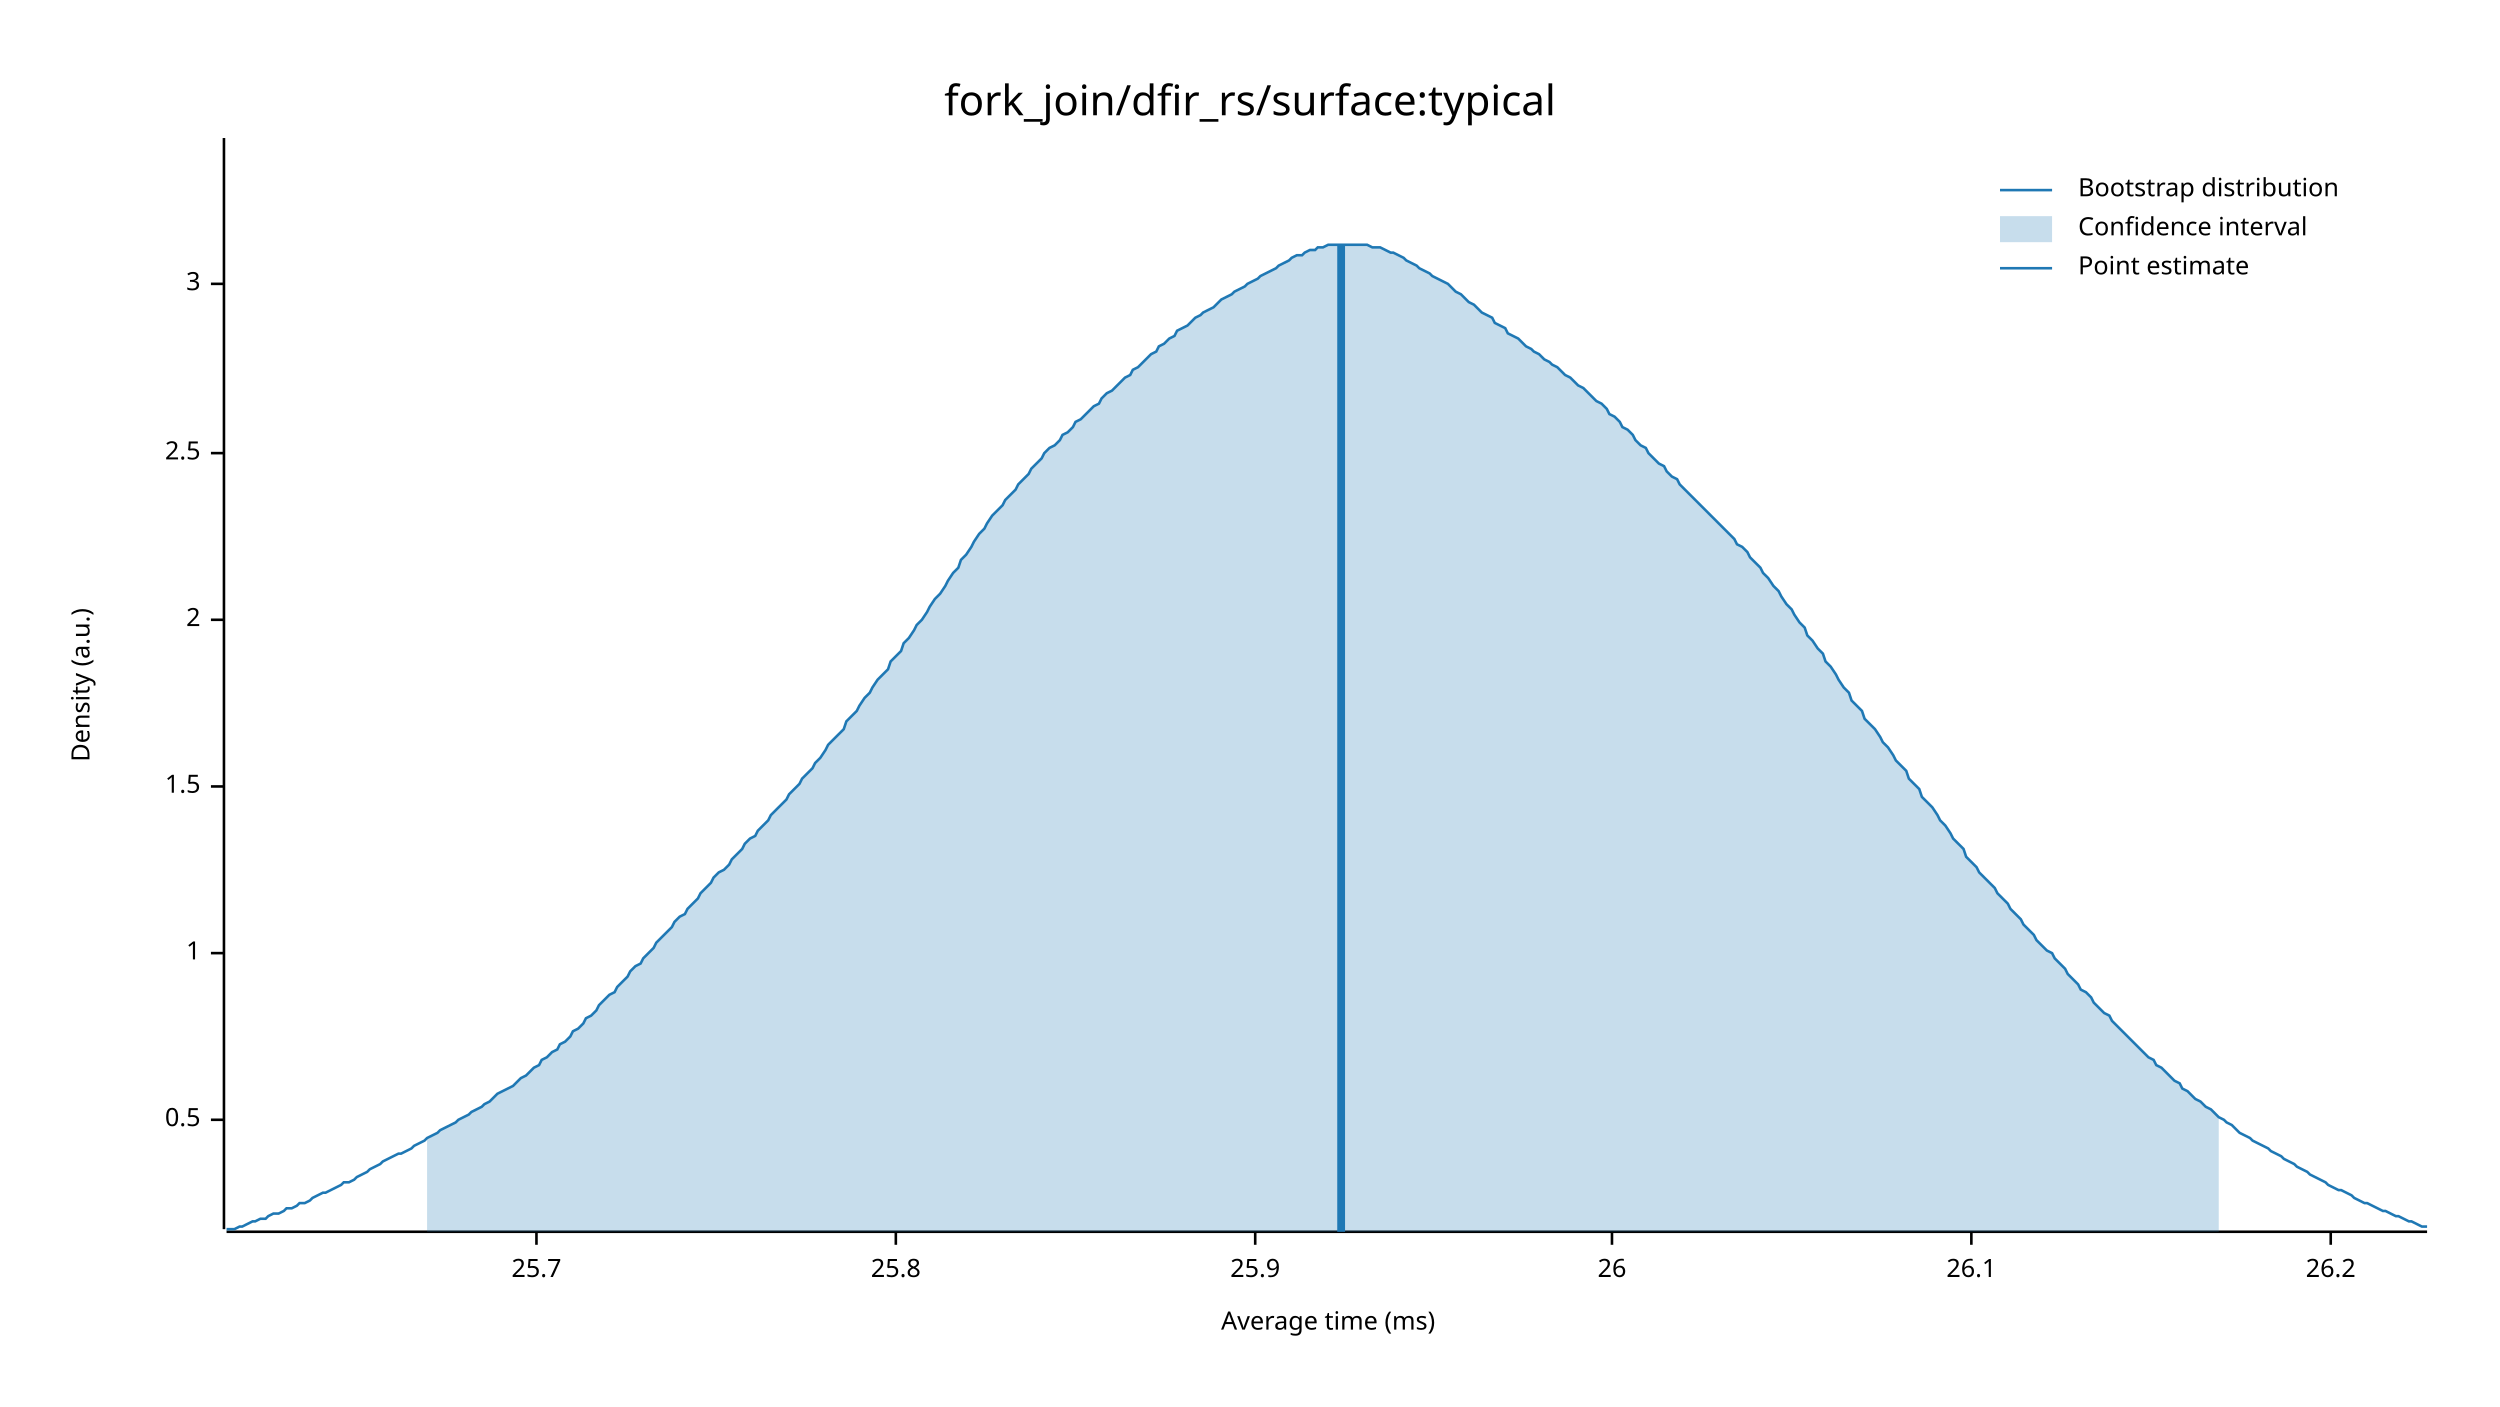
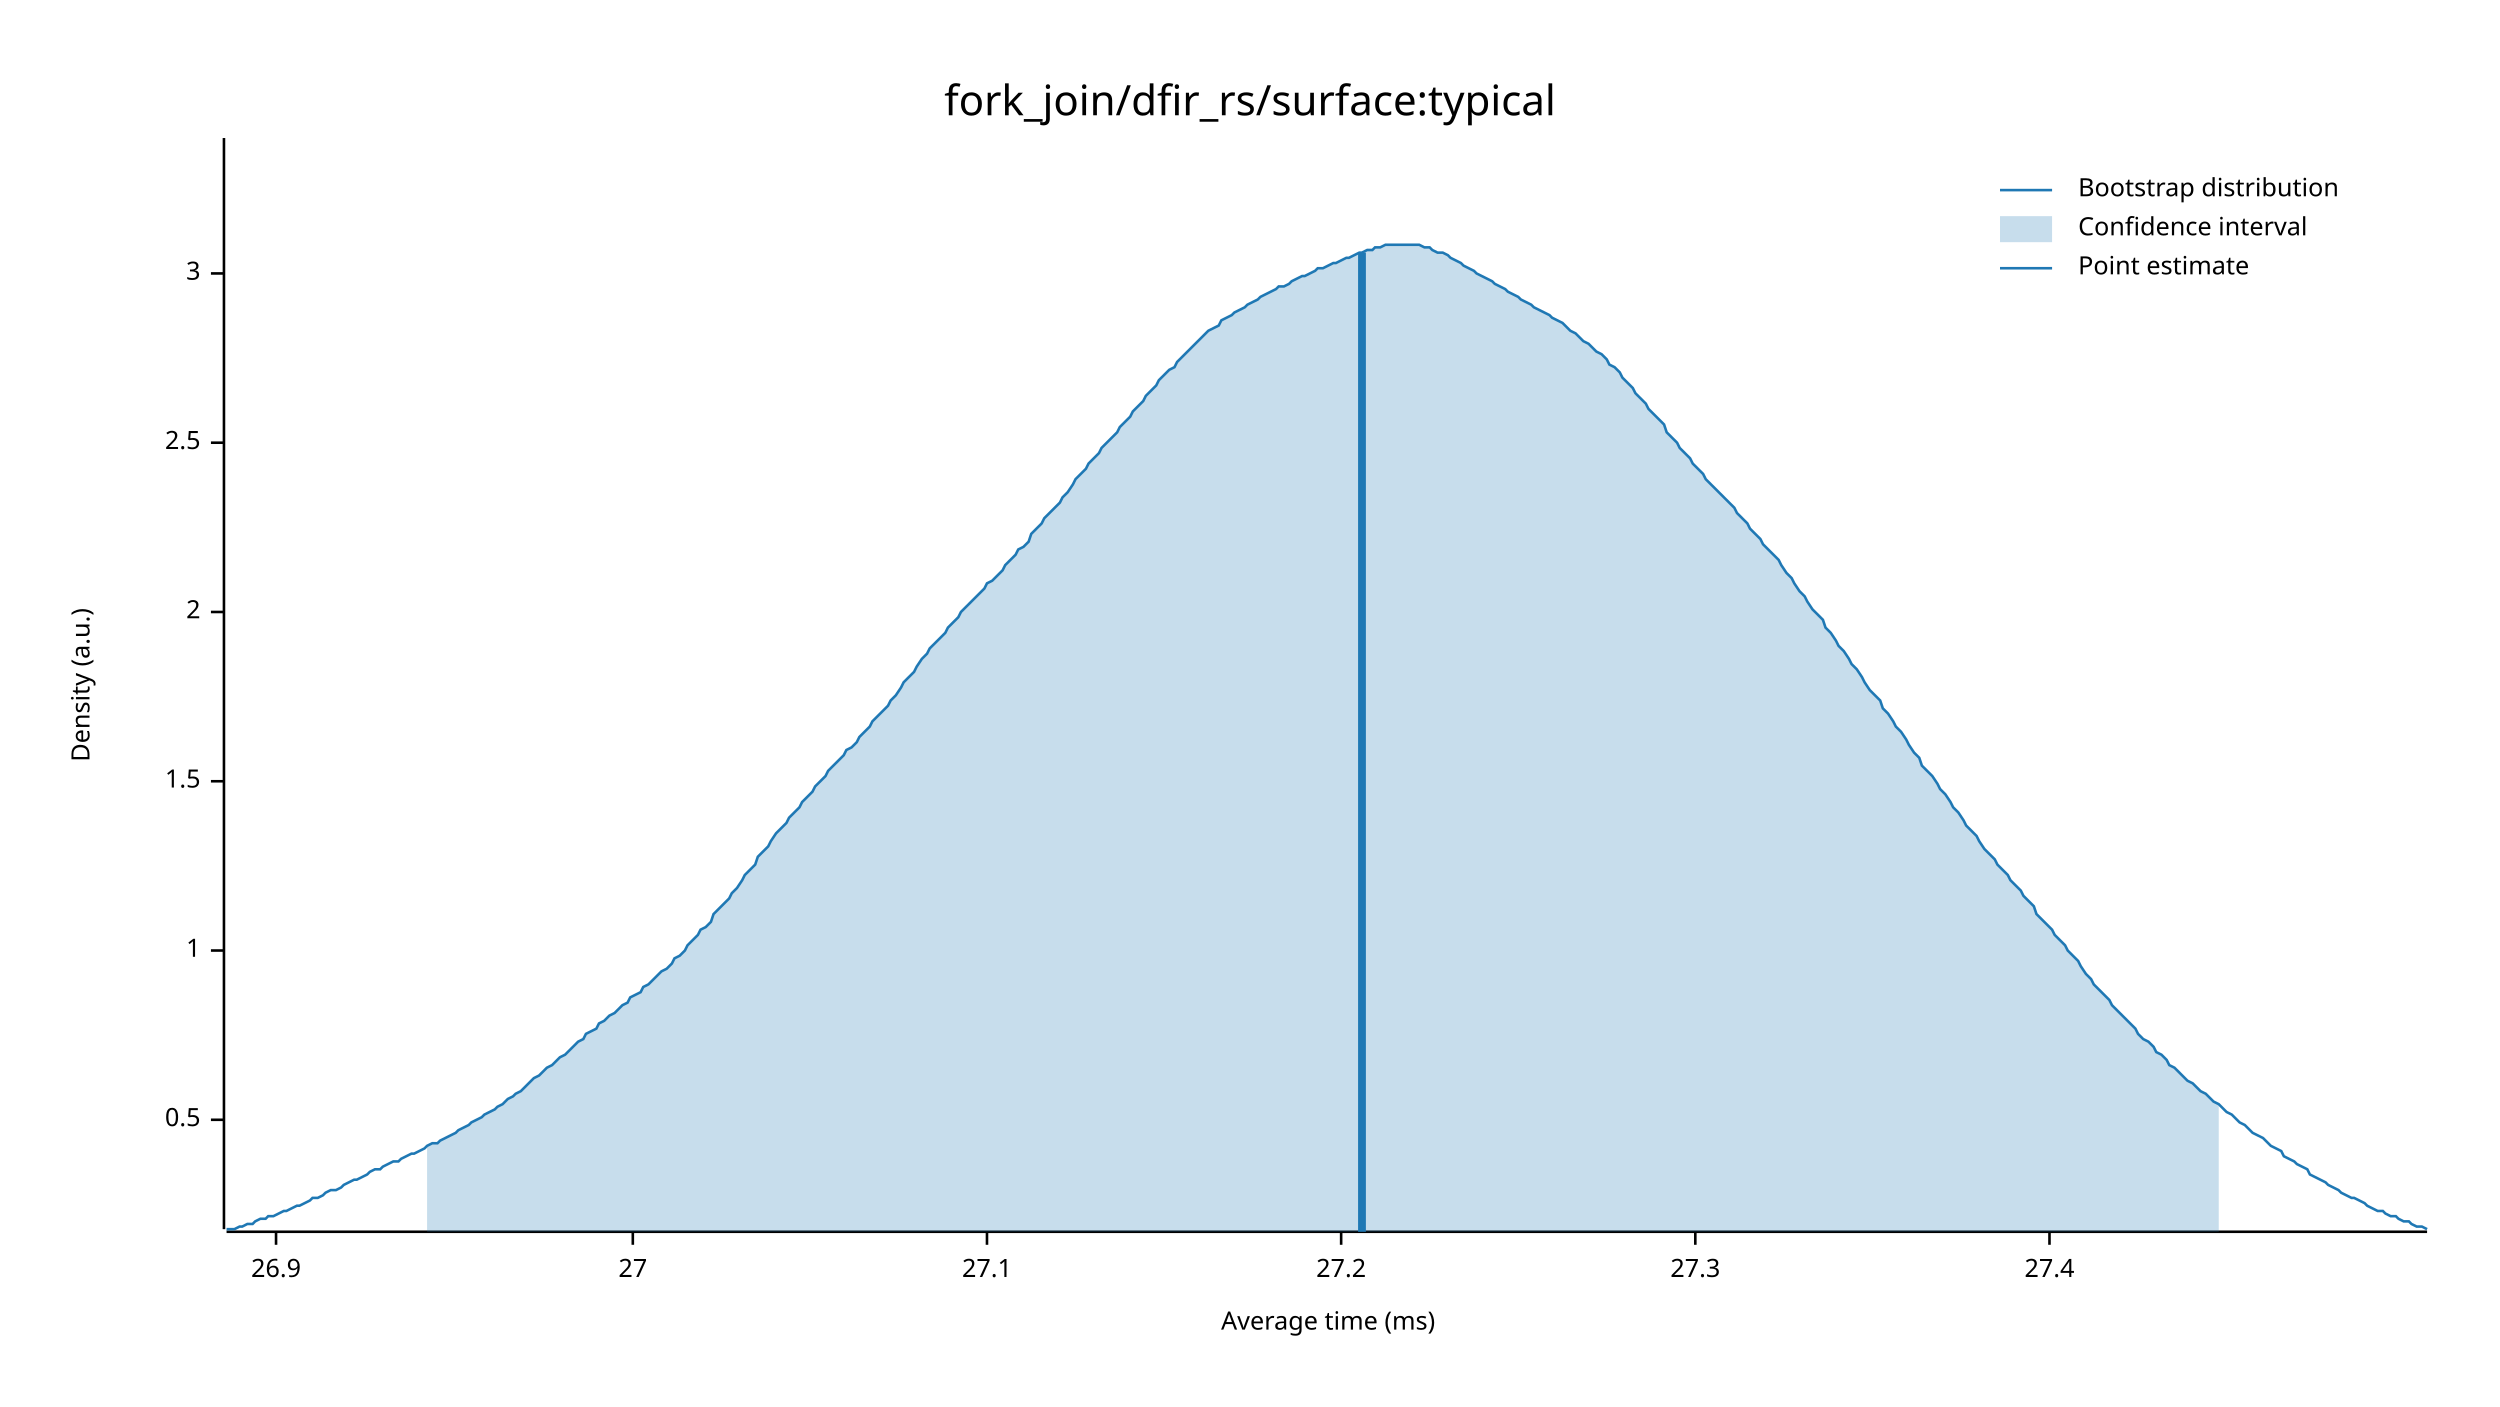
<svg xmlns="http://www.w3.org/2000/svg" width="960" height="540" viewBox="0 0 960 540">
  <text x="480" y="32" dy="0.76em" text-anchor="middle" font-family="sans-serif" font-size="16.129" opacity="1" fill="#000000">
fork_join/dfir_rs/surface:typical
</text>
  <text x="27" y="263" dy="0.76em" text-anchor="middle" font-family="sans-serif" font-size="9.677" opacity="1" fill="#000000" transform="rotate(270, 27, 263)">
Density (a.u.)
</text>
  <text x="510" y="513" dy="-0.5ex" text-anchor="middle" font-family="sans-serif" font-size="9.677" opacity="1" fill="#000000">
Average time (ms)
</text>
  <polyline fill="none" opacity="1" stroke="#000000" stroke-width="1" points="86,53 86,472 " />
  <text x="77" y="430" dy="0.5ex" text-anchor="end" font-family="sans-serif" font-size="9.677" opacity="1" fill="#000000">
0.5
</text>
  <polyline fill="none" opacity="1" stroke="#000000" stroke-width="1" points="81,430 86,430 " />
-   <text x="77" y="366" dy="0.5ex" text-anchor="end" font-family="sans-serif" font-size="9.677" opacity="1" fill="#000000">
+   <text x="77" y="365" dy="0.5ex" text-anchor="end" font-family="sans-serif" font-size="9.677" opacity="1" fill="#000000">
1
</text>
-   <polyline fill="none" opacity="1" stroke="#000000" stroke-width="1" points="81,366 86,366 " />
-   <text x="77" y="302" dy="0.5ex" text-anchor="end" font-family="sans-serif" font-size="9.677" opacity="1" fill="#000000">
+   <polyline fill="none" opacity="1" stroke="#000000" stroke-width="1" points="81,365 86,365 " />
+   <text x="77" y="300" dy="0.5ex" text-anchor="end" font-family="sans-serif" font-size="9.677" opacity="1" fill="#000000">
1.5
</text>
-   <polyline fill="none" opacity="1" stroke="#000000" stroke-width="1" points="81,302 86,302 " />
-   <text x="77" y="238" dy="0.5ex" text-anchor="end" font-family="sans-serif" font-size="9.677" opacity="1" fill="#000000">
+   <polyline fill="none" opacity="1" stroke="#000000" stroke-width="1" points="81,300 86,300 " />
+   <text x="77" y="235" dy="0.5ex" text-anchor="end" font-family="sans-serif" font-size="9.677" opacity="1" fill="#000000">
2
</text>
-   <polyline fill="none" opacity="1" stroke="#000000" stroke-width="1" points="81,238 86,238 " />
-   <text x="77" y="174" dy="0.5ex" text-anchor="end" font-family="sans-serif" font-size="9.677" opacity="1" fill="#000000">
+   <polyline fill="none" opacity="1" stroke="#000000" stroke-width="1" points="81,235 86,235 " />
+   <text x="77" y="170" dy="0.5ex" text-anchor="end" font-family="sans-serif" font-size="9.677" opacity="1" fill="#000000">
2.5
</text>
-   <polyline fill="none" opacity="1" stroke="#000000" stroke-width="1" points="81,174 86,174 " />
-   <text x="77" y="109" dy="0.5ex" text-anchor="end" font-family="sans-serif" font-size="9.677" opacity="1" fill="#000000">
+   <polyline fill="none" opacity="1" stroke="#000000" stroke-width="1" points="81,170 86,170 " />
+   <text x="77" y="105" dy="0.5ex" text-anchor="end" font-family="sans-serif" font-size="9.677" opacity="1" fill="#000000">
3
</text>
-   <polyline fill="none" opacity="1" stroke="#000000" stroke-width="1" points="81,109 86,109 " />
+   <polyline fill="none" opacity="1" stroke="#000000" stroke-width="1" points="81,105 86,105 " />
  <polyline fill="none" opacity="1" stroke="#000000" stroke-width="1" points="87,473 932,473 " />
-   <text x="206" y="483" dy="0.76em" text-anchor="middle" font-family="sans-serif" font-size="9.677" opacity="1" fill="#000000">
- 25.7
+   <text x="106" y="483" dy="0.76em" text-anchor="middle" font-family="sans-serif" font-size="9.677" opacity="1" fill="#000000">
+ 26.9
</text>
-   <polyline fill="none" opacity="1" stroke="#000000" stroke-width="1" points="206,473 206,478 " />
-   <text x="344" y="483" dy="0.76em" text-anchor="middle" font-family="sans-serif" font-size="9.677" opacity="1" fill="#000000">
- 25.8
+   <polyline fill="none" opacity="1" stroke="#000000" stroke-width="1" points="106,473 106,478 " />
+   <text x="243" y="483" dy="0.76em" text-anchor="middle" font-family="sans-serif" font-size="9.677" opacity="1" fill="#000000">
+ 27
</text>
-   <polyline fill="none" opacity="1" stroke="#000000" stroke-width="1" points="344,473 344,478 " />
-   <text x="482" y="483" dy="0.76em" text-anchor="middle" font-family="sans-serif" font-size="9.677" opacity="1" fill="#000000">
- 25.9
+   <polyline fill="none" opacity="1" stroke="#000000" stroke-width="1" points="243,473 243,478 " />
+   <text x="379" y="483" dy="0.76em" text-anchor="middle" font-family="sans-serif" font-size="9.677" opacity="1" fill="#000000">
+ 27.1
</text>
-   <polyline fill="none" opacity="1" stroke="#000000" stroke-width="1" points="482,473 482,478 " />
-   <text x="619" y="483" dy="0.76em" text-anchor="middle" font-family="sans-serif" font-size="9.677" opacity="1" fill="#000000">
- 26
+   <polyline fill="none" opacity="1" stroke="#000000" stroke-width="1" points="379,473 379,478 " />
+   <text x="515" y="483" dy="0.76em" text-anchor="middle" font-family="sans-serif" font-size="9.677" opacity="1" fill="#000000">
+ 27.2
</text>
-   <polyline fill="none" opacity="1" stroke="#000000" stroke-width="1" points="619,473 619,478 " />
-   <text x="757" y="483" dy="0.76em" text-anchor="middle" font-family="sans-serif" font-size="9.677" opacity="1" fill="#000000">
- 26.1
+   <polyline fill="none" opacity="1" stroke="#000000" stroke-width="1" points="515,473 515,478 " />
+   <text x="651" y="483" dy="0.76em" text-anchor="middle" font-family="sans-serif" font-size="9.677" opacity="1" fill="#000000">
+ 27.3
</text>
-   <polyline fill="none" opacity="1" stroke="#000000" stroke-width="1" points="757,473 757,478 " />
-   <text x="895" y="483" dy="0.76em" text-anchor="middle" font-family="sans-serif" font-size="9.677" opacity="1" fill="#000000">
- 26.2
+   <polyline fill="none" opacity="1" stroke="#000000" stroke-width="1" points="651,473 651,478 " />
+   <text x="787" y="483" dy="0.76em" text-anchor="middle" font-family="sans-serif" font-size="9.677" opacity="1" fill="#000000">
+ 27.4
</text>
-   <polyline fill="none" opacity="1" stroke="#000000" stroke-width="1" points="895,473 895,478 " />
-   <polyline fill="none" opacity="1" stroke="#1F78B4" stroke-width="1" points="87,472 88,472 90,472 92,471 93,471 95,470 97,469 98,469 100,468 102,468 103,467 105,466 107,466 109,465 110,464 112,464 114,463 115,462 117,462 119,461 120,460 122,459 124,458 125,458 127,457 129,456 131,455 132,454 134,454 136,453 137,452 139,451 141,450 142,449 144,448 146,447 147,446 149,445 151,444 153,443 154,443 156,442 158,441 159,440 161,439 163,438 164,437 166,436 168,435 169,434 171,433 173,432 175,431 176,430 178,429 180,428 181,427 183,426 185,425 186,424 188,423 190,421 191,420 193,419 195,418 197,417 198,416 200,414 202,413 203,412 205,410 207,409 208,407 210,406 212,404 214,403 215,401 217,400 219,398 220,396 222,395 224,393 225,391 227,390 229,388 230,386 232,384 234,382 236,381 237,379 239,377 241,375 242,373 244,371 246,370 247,368 249,366 251,364 252,362 254,360 256,358 258,356 259,354 261,352 263,351 264,349 266,347 268,345 269,343 271,341 273,339 274,337 276,335 278,334 280,332 281,330 283,328 285,326 286,324 288,322 290,321 291,319 293,317 295,315 296,313 298,311 300,309 302,307 303,305 305,303 307,301 308,299 310,297 312,295 313,293 315,291 317,288 318,286 320,284 322,282 324,280 325,277 327,275 329,273 330,271 332,268 334,266 335,264 337,261 339,259 341,257 342,254 344,252 346,250 347,247 349,245 351,242 352,240 354,238 356,235 357,233 359,230 361,228 363,225 364,223 366,220 368,218 369,215 371,213 373,210 374,208 376,205 378,203 379,201 381,198 383,196 385,194 386,192 388,190 390,188 391,186 393,184 395,182 396,180 398,178 400,176 401,174 403,172 405,171 407,169 408,167 410,166 412,164 413,162 415,161 417,159 418,158 420,156 422,155 423,153 425,151 427,150 429,148 430,147 432,145 434,144 435,142 437,141 439,139 440,138 442,136 444,135 445,133 447,132 449,130 451,129 452,127 454,126 456,125 457,124 459,122 461,121 462,120 464,119 466,118 468,116 469,115 471,114 473,113 474,112 476,111 478,110 479,109 481,108 483,107 484,106 486,105 488,104 490,103 491,102 493,101 495,100 496,99 498,98 500,98 501,97 503,96 505,96 506,95 508,95 510,94 512,94 513,94 515,94 517,94 518,94 520,94 522,94 523,94 525,94 527,95 528,95 530,95 532,96 534,97 535,97 537,98 539,99 540,100 542,101 544,102 545,103 547,104 549,105 550,106 552,107 554,108 556,109 557,110 559,112 561,113 562,114 564,116 566,117 567,118 569,120 571,121 573,122 574,124 576,125 578,126 579,128 581,129 583,130 584,131 586,133 588,134 589,135 591,136 593,138 595,139 596,140 598,141 600,143 601,144 603,145 605,147 606,148 608,149 610,151 611,152 613,154 615,155 617,157 618,159 620,160 622,162 623,164 625,165 627,167 628,169 630,171 632,172 633,174 635,176 637,178 639,179 640,181 642,183 644,184 645,186 647,188 649,190 650,191 652,193 654,195 655,196 657,198 659,200 661,202 662,203 664,205 666,207 667,209 669,210 671,212 672,214 674,216 676,218 677,220 679,222 681,225 683,227 684,229 686,232 688,234 689,236 691,239 693,241 694,244 696,246 698,249 700,251 701,254 703,256 705,259 706,261 708,264 710,266 711,269 713,271 715,273 716,276 718,278 720,280 722,283 723,285 725,287 727,290 728,292 730,294 732,296 733,299 735,301 737,303 738,306 740,308 742,310 744,313 745,315 747,317 749,320 750,322 752,324 754,326 755,329 757,331 759,333 760,335 762,337 764,339 766,341 767,343 769,345 771,347 772,349 774,351 776,353 777,355 779,357 781,359 782,361 784,363 786,365 788,366 789,368 791,370 793,372 794,374 796,376 798,378 799,380 801,381 803,383 804,385 806,387 808,389 810,390 811,392 813,394 815,396 816,397 818,399 820,401 821,402 823,404 825,406 827,407 828,409 830,410 832,412 833,413 835,415 837,416 838,418 840,419 842,421 843,422 845,423 847,425 849,426 850,427 852,429 854,430 855,431 857,432 859,434 860,435 862,436 864,437 865,438 867,439 869,440 871,441 872,442 874,443 876,444 877,445 879,446 881,447 882,448 884,449 886,450 887,451 889,452 891,453 893,454 894,455 896,456 898,457 899,457 901,458 903,459 904,460 906,461 908,462 909,462 911,463 913,464 915,465 916,465 918,466 920,467 921,467 923,468 925,469 926,469 928,470 930,471 932,471 " />
-   <polygon opacity="0.25" fill="#1F78B4" points="164,437 166,436 168,435 169,434 171,433 173,432 175,431 176,430 178,429 180,428 181,427 183,426 185,425 186,424 188,423 190,421 191,420 193,419 195,418 197,417 198,416 200,414 202,413 203,412 205,410 207,409 208,407 210,406 212,404 214,403 215,401 217,400 219,398 220,396 222,395 224,393 225,391 227,390 229,388 230,386 232,384 234,382 236,381 237,379 239,377 241,375 242,373 244,371 246,370 247,368 249,366 251,364 252,362 254,360 256,358 258,356 259,354 261,352 263,351 264,349 266,347 268,345 269,343 271,341 273,339 274,337 276,335 278,334 280,332 281,330 283,328 285,326 286,324 288,322 290,321 291,319 293,317 295,315 296,313 298,311 300,309 302,307 303,305 305,303 307,301 308,299 310,297 312,295 313,293 315,291 317,288 318,286 320,284 322,282 324,280 325,277 327,275 329,273 330,271 332,268 334,266 335,264 337,261 339,259 341,257 342,254 344,252 346,250 347,247 349,245 351,242 352,240 354,238 356,235 357,233 359,230 361,228 363,225 364,223 366,220 368,218 369,215 371,213 373,210 374,208 376,205 378,203 379,201 381,198 383,196 385,194 386,192 388,190 390,188 391,186 393,184 395,182 396,180 398,178 400,176 401,174 403,172 405,171 407,169 408,167 410,166 412,164 413,162 415,161 417,159 418,158 420,156 422,155 423,153 425,151 427,150 429,148 430,147 432,145 434,144 435,142 437,141 439,139 440,138 442,136 444,135 445,133 447,132 449,130 451,129 452,127 454,126 456,125 457,124 459,122 461,121 462,120 464,119 466,118 468,116 469,115 471,114 473,113 474,112 476,111 478,110 479,109 481,108 483,107 484,106 486,105 488,104 490,103 491,102 493,101 495,100 496,99 498,98 500,98 501,97 503,96 505,96 506,95 508,95 510,94 512,94 513,94 515,94 517,94 518,94 520,94 522,94 523,94 525,94 527,95 528,95 530,95 532,96 534,97 535,97 537,98 539,99 540,100 542,101 544,102 545,103 547,104 549,105 550,106 552,107 554,108 556,109 557,110 559,112 561,113 562,114 564,116 566,117 567,118 569,120 571,121 573,122 574,124 576,125 578,126 579,128 581,129 583,130 584,131 586,133 588,134 589,135 591,136 593,138 595,139 596,140 598,141 600,143 601,144 603,145 605,147 606,148 608,149 610,151 611,152 613,154 615,155 617,157 618,159 620,160 622,162 623,164 625,165 627,167 628,169 630,171 632,172 633,174 635,176 637,178 639,179 640,181 642,183 644,184 645,186 647,188 649,190 650,191 652,193 654,195 655,196 657,198 659,200 661,202 662,203 664,205 666,207 667,209 669,210 671,212 672,214 674,216 676,218 677,220 679,222 681,225 683,227 684,229 686,232 688,234 689,236 691,239 693,241 694,244 696,246 698,249 700,251 701,254 703,256 705,259 706,261 708,264 710,266 711,269 713,271 715,273 716,276 718,278 720,280 722,283 723,285 725,287 727,290 728,292 730,294 732,296 733,299 735,301 737,303 738,306 740,308 742,310 744,313 745,315 747,317 749,320 750,322 752,324 754,326 755,329 757,331 759,333 760,335 762,337 764,339 766,341 767,343 769,345 771,347 772,349 774,351 776,353 777,355 779,357 781,359 782,361 784,363 786,365 788,366 789,368 791,370 793,372 794,374 796,376 798,378 799,380 801,381 803,383 804,385 806,387 808,389 810,390 811,392 813,394 815,396 816,397 818,399 820,401 821,402 823,404 825,406 827,407 828,409 830,410 832,412 833,413 835,415 837,416 838,418 840,419 842,421 843,422 845,423 847,425 849,426 850,427 852,429 852,473 164,473 " />
-   <polyline fill="none" opacity="1" stroke="#1F78B4" stroke-width="3" points="515,473 515,94 " />
+   <polyline fill="none" opacity="1" stroke="#000000" stroke-width="1" points="787,473 787,478 " />
+   <polyline fill="none" opacity="1" stroke="#1F78B4" stroke-width="1" points="87,472 88,472 90,472 92,471 93,471 95,470 97,470 98,469 100,468 102,468 103,467 105,467 107,466 109,465 110,465 112,464 114,463 115,463 117,462 119,461 120,460 122,460 124,459 125,458 127,457 129,457 131,456 132,455 134,454 136,453 137,453 139,452 141,451 142,450 144,449 146,449 147,448 149,447 151,446 153,446 154,445 156,444 158,443 159,443 161,442 163,441 164,440 166,439 168,439 169,438 171,437 173,436 175,435 176,434 178,433 180,432 181,431 183,430 185,429 186,428 188,427 190,426 191,425 193,424 195,422 197,421 198,420 200,419 202,417 203,416 205,414 207,413 208,412 210,410 212,409 214,407 215,406 217,405 219,403 220,402 222,400 224,399 225,397 227,396 229,395 230,393 232,392 234,390 236,389 237,388 239,386 241,385 242,383 244,382 246,381 247,379 249,378 251,376 252,375 254,373 256,372 258,370 259,368 261,367 263,365 264,363 266,361 268,359 269,357 271,356 273,354 274,351 276,349 278,347 280,345 281,343 283,341 285,338 286,336 288,334 290,332 291,329 293,327 295,325 296,323 298,320 300,318 302,316 303,314 305,312 307,310 308,308 310,306 312,304 313,302 315,300 317,298 318,296 320,294 322,292 324,290 325,288 327,287 329,285 330,283 332,281 334,279 335,277 337,275 339,273 341,271 342,269 344,267 346,264 347,262 349,260 351,258 352,256 354,253 356,251 357,249 359,247 361,245 363,243 364,241 366,239 368,237 369,235 371,233 373,231 374,230 376,228 378,226 379,224 381,223 383,221 385,219 386,217 388,215 390,213 391,211 393,210 395,208 396,205 398,203 400,201 401,199 403,197 405,195 407,193 408,191 410,189 412,186 413,184 415,182 417,180 418,178 420,176 422,174 423,172 425,170 427,168 429,166 430,164 432,162 434,160 435,158 437,156 439,154 440,152 442,150 444,148 445,146 447,144 449,142 451,141 452,139 454,137 456,135 457,134 459,132 461,130 462,129 464,127 466,126 468,125 469,123 471,122 473,121 474,120 476,119 478,118 479,117 481,116 483,115 484,114 486,113 488,112 490,111 491,110 493,110 495,109 496,108 498,107 500,106 501,106 503,105 505,104 506,103 508,103 510,102 512,101 513,101 515,100 517,99 518,99 520,98 522,97 523,97 525,96 527,96 528,95 530,95 532,94 534,94 535,94 537,94 539,94 540,94 542,94 544,94 545,94 547,95 549,95 550,96 552,97 554,97 556,98 557,99 559,100 561,101 562,102 564,103 566,104 567,105 569,106 571,107 573,108 574,109 576,110 578,111 579,112 581,113 583,114 584,115 586,116 588,117 589,118 591,119 593,120 595,121 596,122 598,123 600,124 601,125 603,127 605,128 606,129 608,131 610,132 611,133 613,135 615,136 617,138 618,140 620,141 622,143 623,145 625,147 627,149 628,151 630,153 632,155 633,157 635,159 637,161 639,163 640,166 642,168 644,170 645,172 647,174 649,176 650,178 652,180 654,182 655,184 657,186 659,188 661,190 662,191 664,193 666,195 667,197 669,199 671,201 672,203 674,205 676,207 677,209 679,211 681,213 683,215 684,217 686,220 688,222 689,224 691,227 693,229 694,231 696,234 698,236 700,238 701,241 703,243 705,246 706,248 708,250 710,253 711,255 713,257 715,260 716,262 718,265 720,267 722,269 723,272 725,274 727,277 728,279 730,281 732,284 733,286 735,289 737,291 738,294 740,296 742,298 744,301 745,303 747,305 749,308 750,310 752,312 754,315 755,317 757,319 759,321 760,323 762,326 764,328 766,330 767,332 769,334 771,336 772,338 774,340 776,342 777,344 779,346 781,348 782,351 784,353 786,355 788,357 789,359 791,361 793,363 794,365 796,367 798,369 799,371 801,374 803,376 804,378 806,380 808,382 810,384 811,386 813,388 815,390 816,391 818,393 820,395 821,397 823,399 825,400 827,402 828,404 830,405 832,407 833,409 835,410 837,412 838,413 840,415 842,416 843,417 845,419 847,420 849,422 850,423 852,424 854,426 855,427 857,428 859,430 860,431 862,432 864,434 865,435 867,436 869,437 871,439 872,440 874,441 876,442 877,444 879,445 881,446 882,447 884,448 886,449 887,451 889,452 891,453 893,454 894,455 896,456 898,457 899,458 901,459 903,460 904,460 906,461 908,462 909,463 911,464 913,465 915,465 916,466 918,467 920,467 921,468 923,469 925,469 926,470 928,471 930,471 932,472 " />
+   <polygon opacity="0.25" fill="#1F78B4" points="164,440 166,439 168,439 169,438 171,437 173,436 175,435 176,434 178,433 180,432 181,431 183,430 185,429 186,428 188,427 190,426 191,425 193,424 195,422 197,421 198,420 200,419 202,417 203,416 205,414 207,413 208,412 210,410 212,409 214,407 215,406 217,405 219,403 220,402 222,400 224,399 225,397 227,396 229,395 230,393 232,392 234,390 236,389 237,388 239,386 241,385 242,383 244,382 246,381 247,379 249,378 251,376 252,375 254,373 256,372 258,370 259,368 261,367 263,365 264,363 266,361 268,359 269,357 271,356 273,354 274,351 276,349 278,347 280,345 281,343 283,341 285,338 286,336 288,334 290,332 291,329 293,327 295,325 296,323 298,320 300,318 302,316 303,314 305,312 307,310 308,308 310,306 312,304 313,302 315,300 317,298 318,296 320,294 322,292 324,290 325,288 327,287 329,285 330,283 332,281 334,279 335,277 337,275 339,273 341,271 342,269 344,267 346,264 347,262 349,260 351,258 352,256 354,253 356,251 357,249 359,247 361,245 363,243 364,241 366,239 368,237 369,235 371,233 373,231 374,230 376,228 378,226 379,224 381,223 383,221 385,219 386,217 388,215 390,213 391,211 393,210 395,208 396,205 398,203 400,201 401,199 403,197 405,195 407,193 408,191 410,189 412,186 413,184 415,182 417,180 418,178 420,176 422,174 423,172 425,170 427,168 429,166 430,164 432,162 434,160 435,158 437,156 439,154 440,152 442,150 444,148 445,146 447,144 449,142 451,141 452,139 454,137 456,135 457,134 459,132 461,130 462,129 464,127 466,126 468,125 469,123 471,122 473,121 474,120 476,119 478,118 479,117 481,116 483,115 484,114 486,113 488,112 490,111 491,110 493,110 495,109 496,108 498,107 500,106 501,106 503,105 505,104 506,103 508,103 510,102 512,101 513,101 515,100 517,99 518,99 520,98 522,97 523,97 525,96 527,96 528,95 530,95 532,94 534,94 535,94 537,94 539,94 540,94 542,94 544,94 545,94 547,95 549,95 550,96 552,97 554,97 556,98 557,99 559,100 561,101 562,102 564,103 566,104 567,105 569,106 571,107 573,108 574,109 576,110 578,111 579,112 581,113 583,114 584,115 586,116 588,117 589,118 591,119 593,120 595,121 596,122 598,123 600,124 601,125 603,127 605,128 606,129 608,131 610,132 611,133 613,135 615,136 617,138 618,140 620,141 622,143 623,145 625,147 627,149 628,151 630,153 632,155 633,157 635,159 637,161 639,163 640,166 642,168 644,170 645,172 647,174 649,176 650,178 652,180 654,182 655,184 657,186 659,188 661,190 662,191 664,193 666,195 667,197 669,199 671,201 672,203 674,205 676,207 677,209 679,211 681,213 683,215 684,217 686,220 688,222 689,224 691,227 693,229 694,231 696,234 698,236 700,238 701,241 703,243 705,246 706,248 708,250 710,253 711,255 713,257 715,260 716,262 718,265 720,267 722,269 723,272 725,274 727,277 728,279 730,281 732,284 733,286 735,289 737,291 738,294 740,296 742,298 744,301 745,303 747,305 749,308 750,310 752,312 754,315 755,317 757,319 759,321 760,323 762,326 764,328 766,330 767,332 769,334 771,336 772,338 774,340 776,342 777,344 779,346 781,348 782,351 784,353 786,355 788,357 789,359 791,361 793,363 794,365 796,367 798,369 799,371 801,374 803,376 804,378 806,380 808,382 810,384 811,386 813,388 815,390 816,391 818,393 820,395 821,397 823,399 825,400 827,402 828,404 830,405 832,407 833,409 835,410 837,412 838,413 840,415 842,416 843,417 845,419 847,420 849,422 850,423 852,424 852,473 164,473 " />
+   <polyline fill="none" opacity="1" stroke="#1F78B4" stroke-width="3" points="523,473 523,97 " />
  <text x="798" y="68" dy="0.76em" text-anchor="start" font-family="sans-serif" font-size="9.677" opacity="1" fill="#000000">
Bootstrap distribution
</text>
  <text x="798" y="83" dy="0.76em" text-anchor="start" font-family="sans-serif" font-size="9.677" opacity="1" fill="#000000">
Confidence interval
</text>
  <text x="798" y="98" dy="0.76em" text-anchor="start" font-family="sans-serif" font-size="9.677" opacity="1" fill="#000000">
Point estimate
</text>
  <polyline fill="none" opacity="1" stroke="#1F78B4" stroke-width="1" points="768,73 788,73 " />
  <rect x="768" y="83" width="20" height="10" opacity="0.25" fill="#1F78B4" stroke="none" />
  <polyline fill="none" opacity="1" stroke="#1F78B4" stroke-width="1" points="768,103 788,103 " />
</svg>
